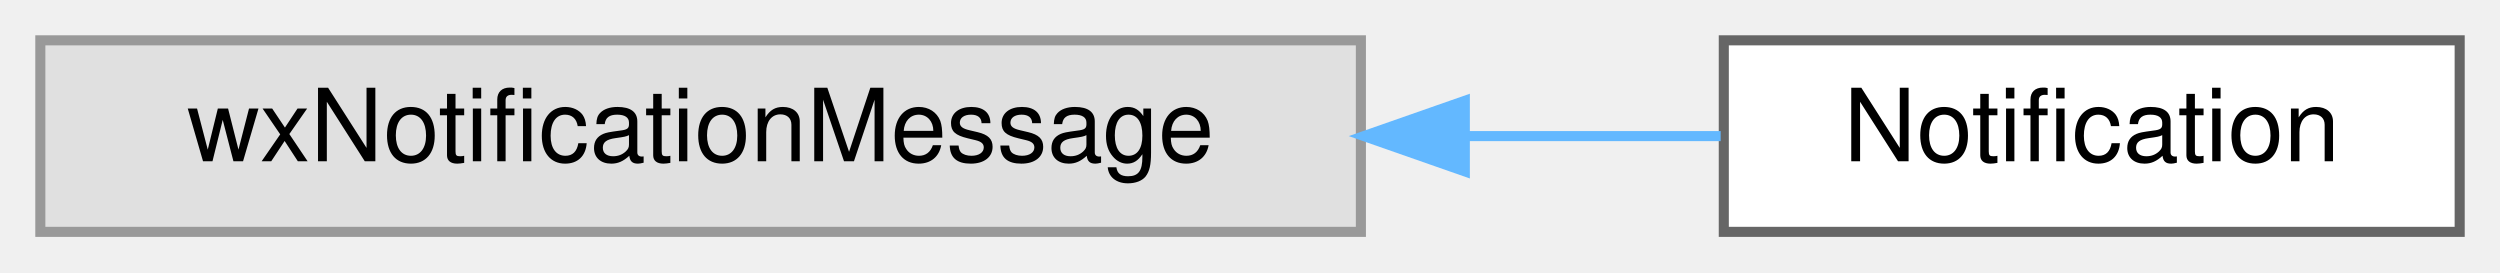
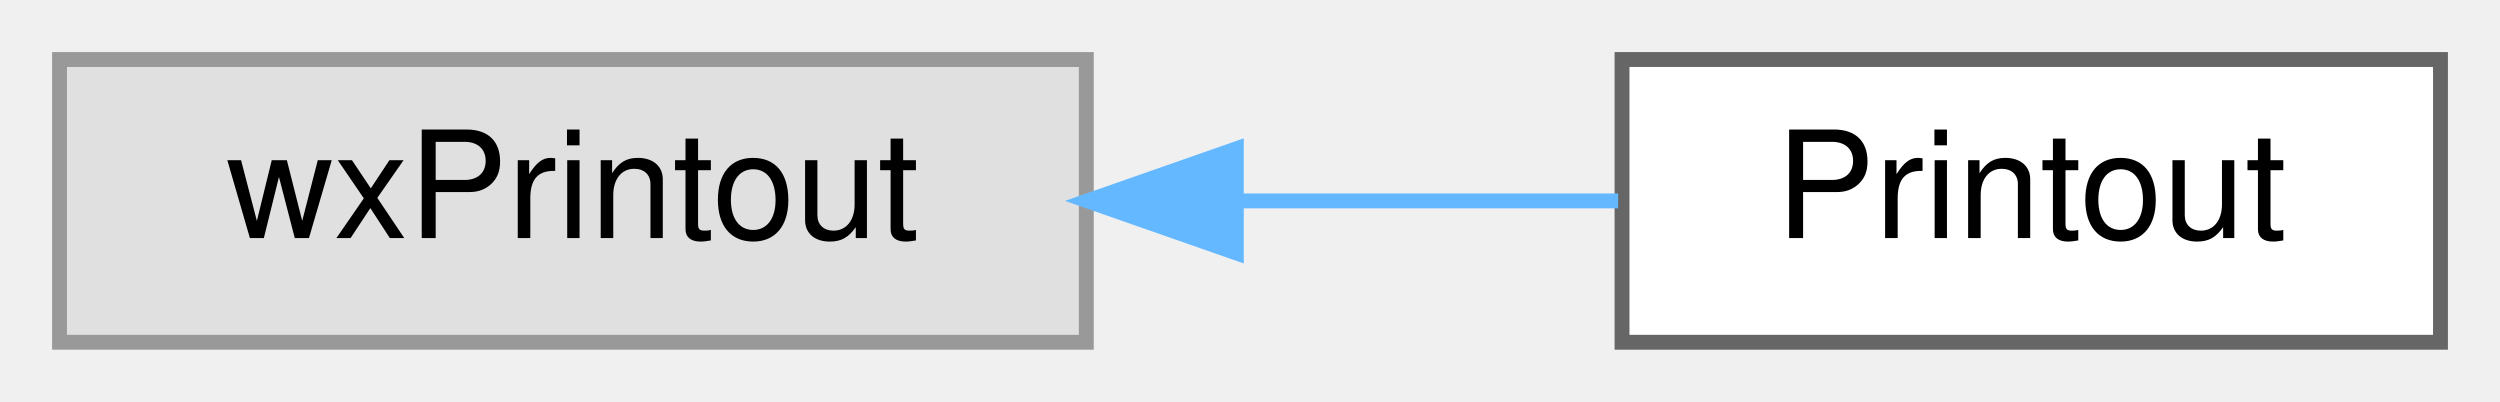
- <svg xmlns="http://www.w3.org/2000/svg" xmlns:xlink="http://www.w3.org/1999/xlink" width="248pt" height="27pt" viewBox="0.00 0.00 248.00 27.00">
+ <svg xmlns="http://www.w3.org/2000/svg" xmlns:xlink="http://www.w3.org/1999/xlink" width="168pt" height="27pt" viewBox="0.00 0.00 168.00 27.00">
  <g id="graph0" class="graph" transform="scale(1 1) rotate(0) translate(4 23)">
    <g id="node1" class="node">
      <g id="a_node1">
        <a xlink:title=" ">
-           <polygon fill="#e0e0e0" stroke="#999999" points="131,-19 0,-19 0,0 131,0 131,-19" />
-           <text text-anchor="middle" x="65.5" y="-7" font-family="Helvetica,sans-Serif" font-size="10.00">wxNotificationMessage</text>
+           <polygon fill="#e0e0e0" stroke="#999999" points="69,-19 0,-19 0,0 69,0 69,-19" />
+           <text text-anchor="middle" x="34.5" y="-7" font-family="Helvetica,sans-Serif" font-size="10.00">wxPrintout</text>
        </a>
      </g>
    </g>
    <g id="node2" class="node">
      <g id="a_node2">
-         <a xlink:href="classNotification.html" target="_top" xlink:title="A user notification the operating system claims to be non-disturbing.">
-           <polygon fill="white" stroke="#666666" points="240,-19 167,-19 167,0 240,0 240,-19" />
-           <text text-anchor="middle" x="203.5" y="-7" font-family="Helvetica,sans-Serif" font-size="10.00">Notification</text>
+         <a xlink:href="classPrintout.html" target="_top" xlink:title=" ">
+           <polygon fill="white" stroke="#666666" points="160,-19 105,-19 105,0 160,0 160,-19" />
+           <text text-anchor="middle" x="132.5" y="-7" font-family="Helvetica,sans-Serif" font-size="10.00">Printout</text>
        </a>
      </g>
    </g>
    <g id="edge1" class="edge">
-       <path fill="none" stroke="#63b8ff" d="M141.59,-9.5C150.31,-9.5 158.87,-9.5 166.69,-9.5" />
-       <polygon fill="#63b8ff" stroke="#63b8ff" points="141.31,-6 131.31,-9.5 141.31,-13 141.31,-6" />
+       <path fill="none" stroke="#63b8ff" d="M79.16,-9.5C87.88,-9.5 96.8,-9.5 104.74,-9.5" />
+       <polygon fill="#63b8ff" stroke="#63b8ff" points="79.08,-6 69.08,-9.5 79.08,-13 79.08,-6" />
    </g>
  </g>
</svg>
